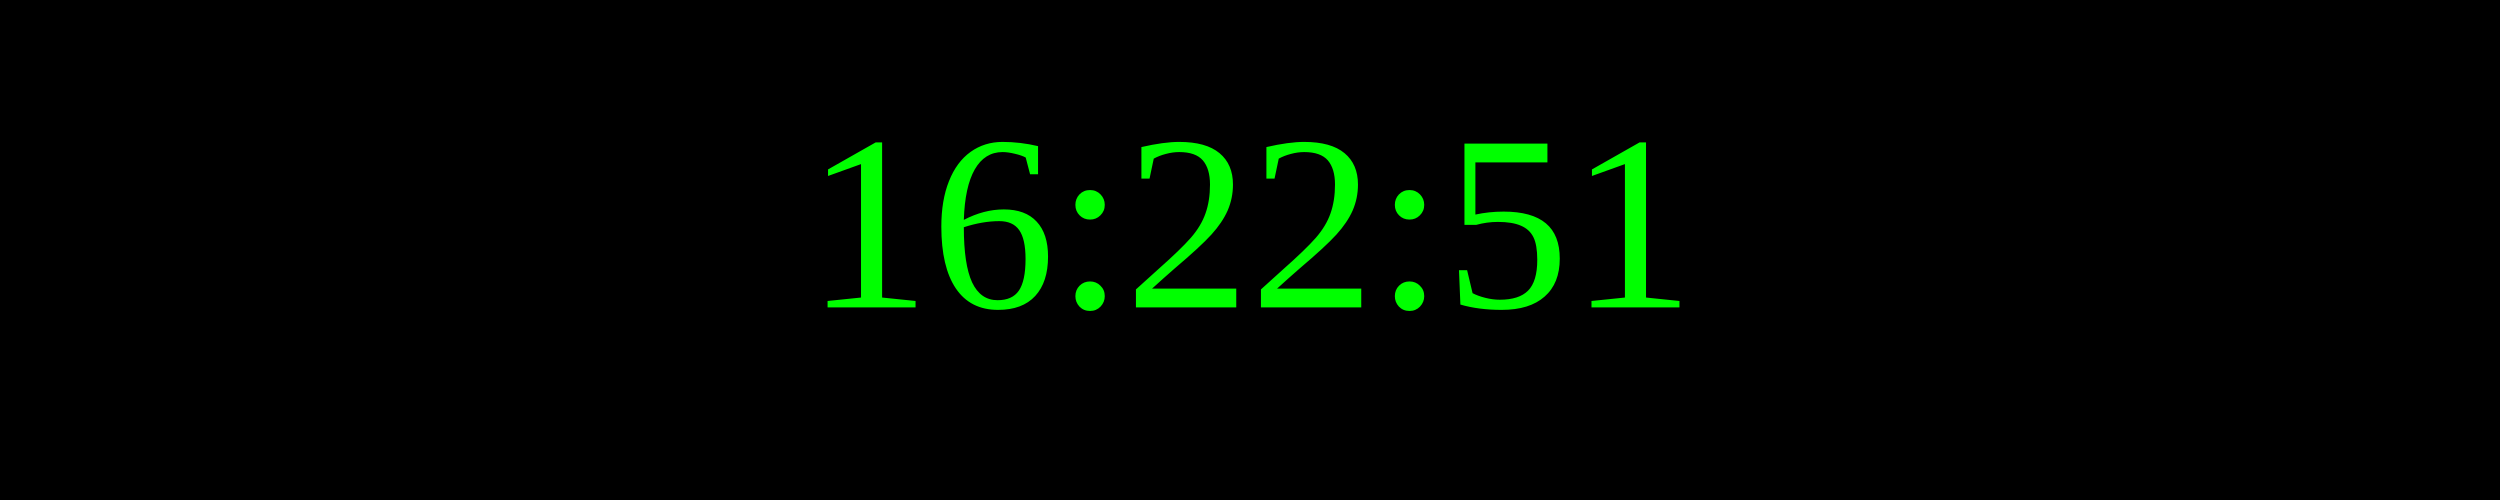
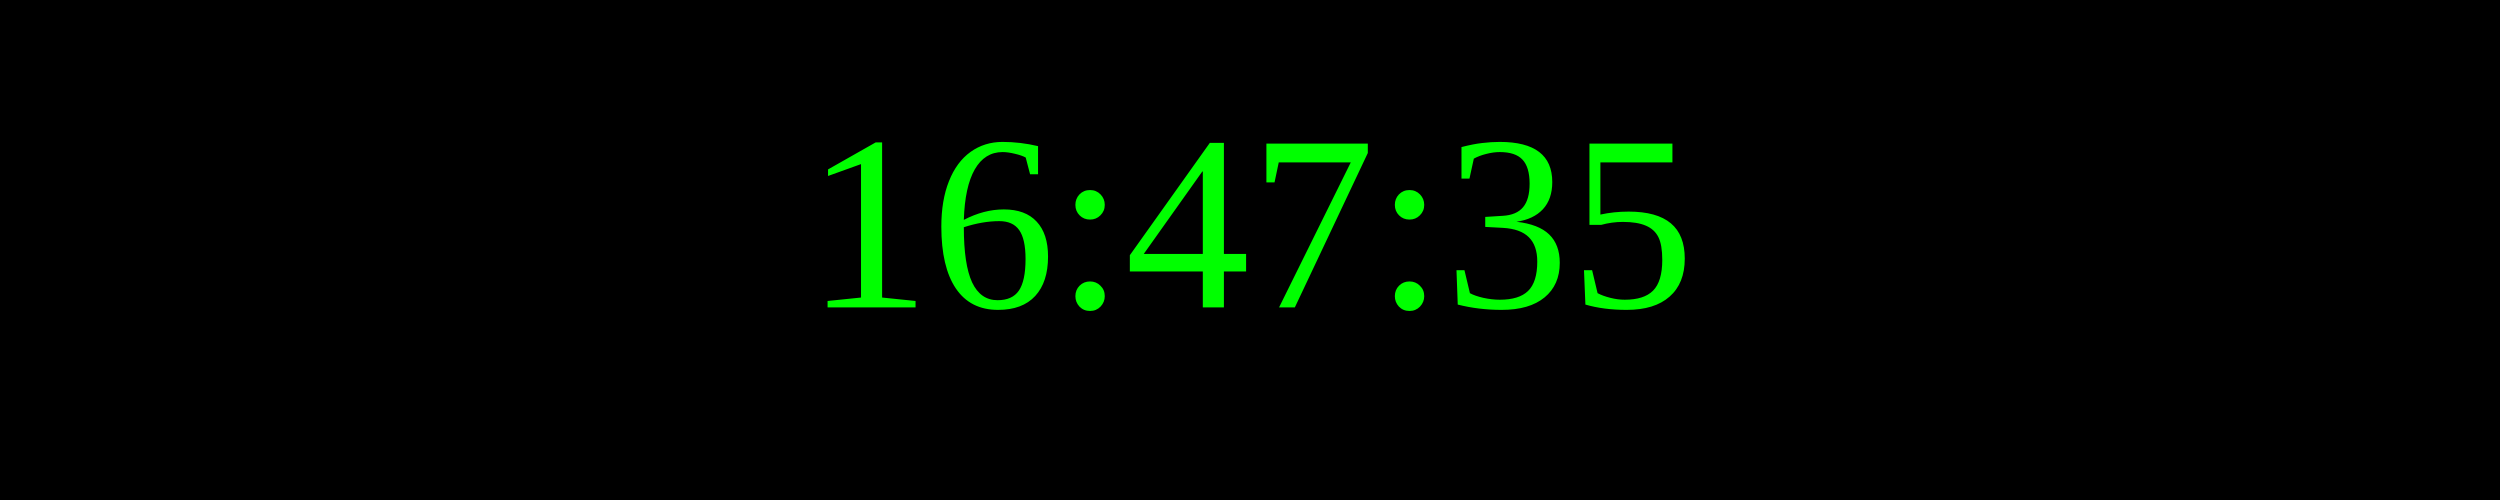
<svg xmlns="http://www.w3.org/2000/svg" width="250" height="50">
  <rect width="100%" height="100%" fill="black" />
  <text x="50%" y="50%" font-size="25" fill="lime" text-anchor="middle" dominant-baseline="middle">
- 16:22:51
+ 16:47:35
</text>
</svg>
